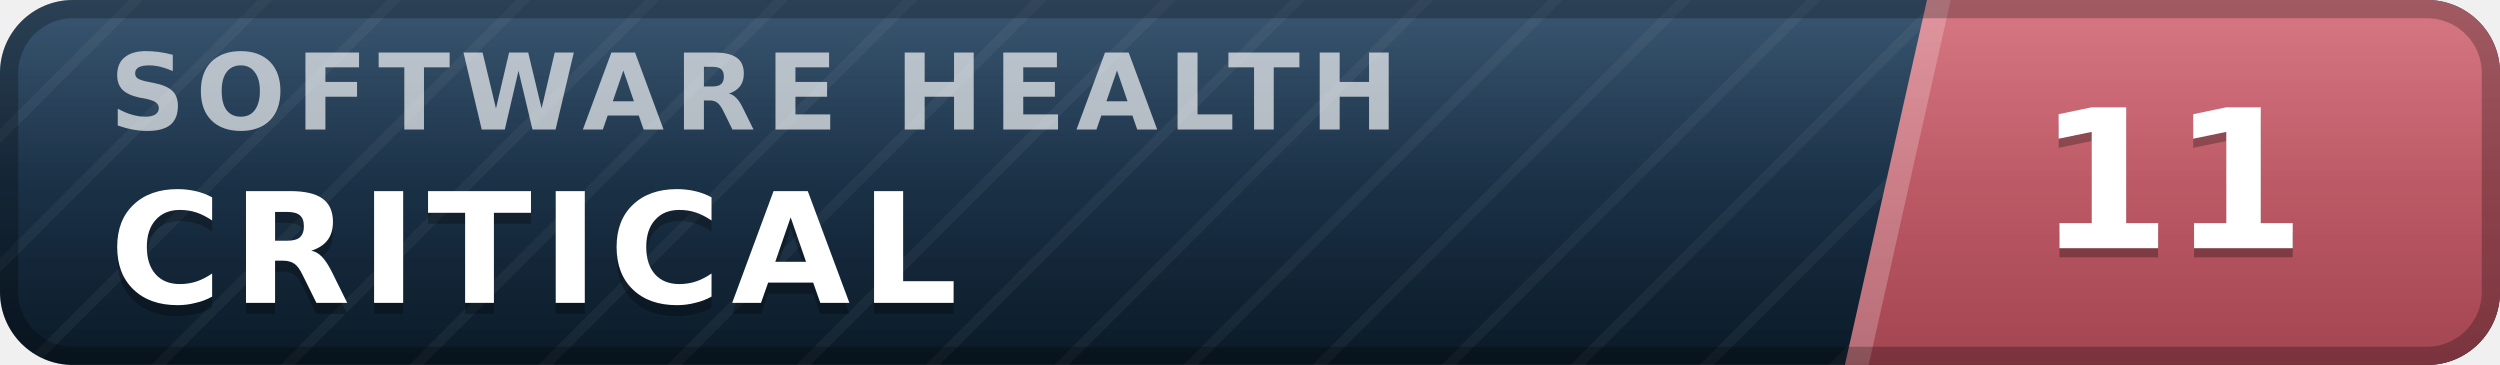
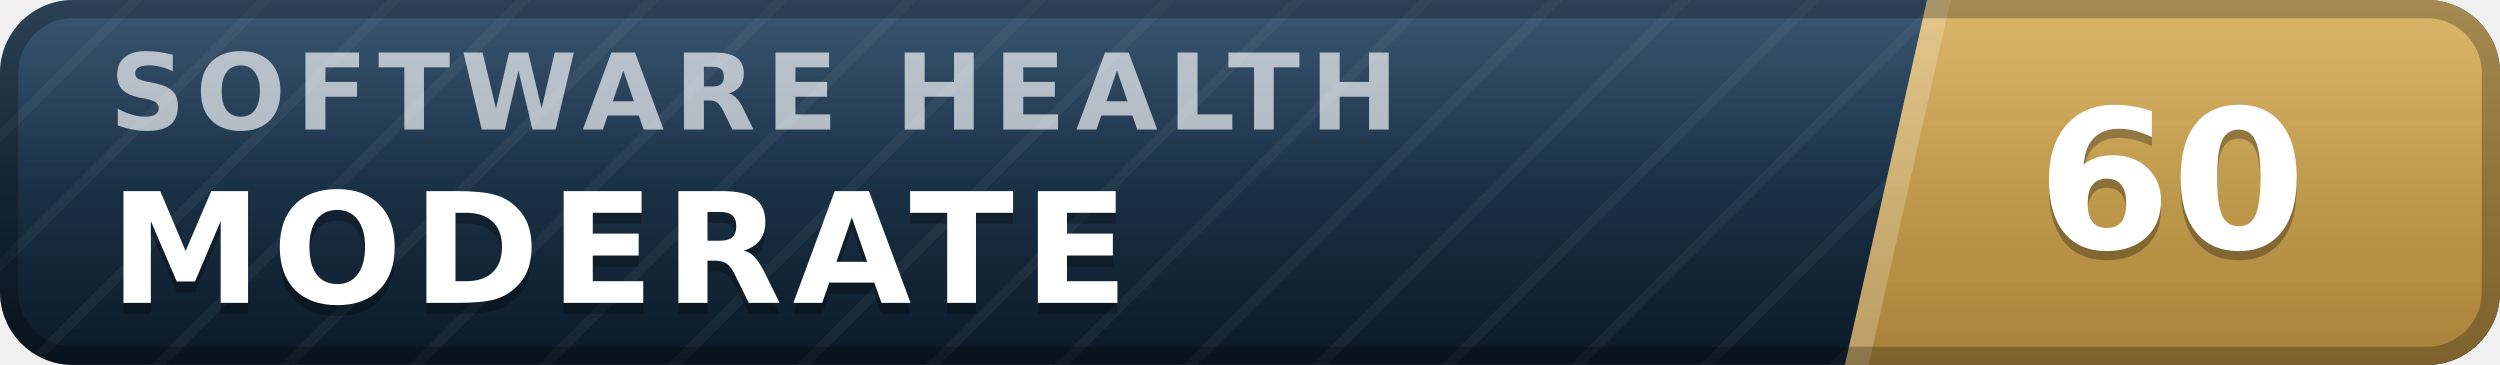
- <svg xmlns="http://www.w3.org/2000/svg" width="137" height="20" viewBox="0 0 137 20" role="img" aria-label="inspect.software software health index 11 of 100, critical" font-family="Verdana,DejaVu Sans,Geneva,sans-serif">
+ <svg xmlns="http://www.w3.org/2000/svg" width="137" height="20" viewBox="0 0 137 20" role="img" aria-label="inspect.software software health index 60 of 100, moderate" font-family="Verdana,DejaVu Sans,Geneva,sans-serif">
  <defs>
    <linearGradient id="plate" x1="0" y1="0" x2="0" y2="1">
      <stop offset="0" stop-color="#1d3d5c" />
      <stop offset="1" stop-color="#0a1926" />
    </linearGradient>
    <linearGradient id="endplate" x1="0" y1="0" x2="0" y2="1">
-       <stop offset="0" stop-color="#d16471" />
-       <stop offset="1" stop-color="#a34551" />
+       <stop offset="0" stop-color="#d5ac55" />
+       <stop offset="1" stop-color="#a8823a" />
    </linearGradient>
    <linearGradient id="gloss" x1="0" y1="0" x2="0" y2="1">
      <stop offset="0" stop-color="#fff" stop-opacity=".13" />
      <stop offset=".5" stop-color="#fff" stop-opacity=".03" />
      <stop offset="1" stop-color="#fff" stop-opacity="0" />
    </linearGradient>
    <pattern id="guilloche" width="5" height="5" patternUnits="userSpaceOnUse" patternTransform="rotate(45)">
      <line x1="0" y1="0" x2="0" y2="5" stroke="#fff" stroke-opacity=".045" stroke-width="1.1" />
    </pattern>
    <clipPath id="rounded">
      <rect width="137" height="20" rx="4" />
    </clipPath>
  </defs>
  <g clip-path="url(#rounded)">
    <rect width="137" height="20" fill="url(#plate)" />
    <rect width="137" height="20" fill="url(#guilloche)" />
    <polygon points="105.6,0 137,0 137,20 101.1,20" fill="url(#endplate)" />
    <polygon points="105.6,0 106.9,0 102.4,20 101.1,20" fill="#fff" fill-opacity=".22" />
    <text x="6.0" y="7.1" font-size="5.8" letter-spacing="0.55" fill="#fff" fill-opacity=".66" font-weight="bold" textLength="76.3" lengthAdjust="spacing">SOFTWARE HEALTH</text>
-     <text x="6.0" y="17.2" font-size="8.4" fill="#000" fill-opacity=".3" font-weight="bold" letter-spacing="0.55" textLength="50.4" lengthAdjust="spacing">CRITICAL</text>
-     <text x="6.0" y="16.6" font-size="8.4" fill="#fff" font-weight="bold" letter-spacing="0.55" textLength="50.4" lengthAdjust="spacing">CRITICAL</text>
-     <text x="119.0" y="14.1" font-size="10.6" fill="#000" fill-opacity=".3" font-weight="bold" text-anchor="middle">11</text>
-     <text x="119.0" y="13.6" font-size="10.6" fill="#fff" font-weight="bold" text-anchor="middle">11</text>
+     <text x="6.0" y="17.2" font-size="8.4" fill="#000" fill-opacity=".3" font-weight="bold" letter-spacing="0.55" textLength="59.5" lengthAdjust="spacing">MODERATE</text>
+     <text x="6.0" y="16.6" font-size="8.4" fill="#fff" font-weight="bold" letter-spacing="0.55" textLength="59.5" lengthAdjust="spacing">MODERATE</text>
+     <text x="119.0" y="14.1" font-size="10.6" fill="#000" fill-opacity=".3" font-weight="bold" text-anchor="middle">60</text>
+     <text x="119.0" y="13.6" font-size="10.6" fill="#fff" font-weight="bold" text-anchor="middle">60</text>
    <rect width="137" height="20" fill="url(#gloss)" />
  </g>
  <rect x=".5" y=".5" width="136" height="19" rx="3.5" fill="none" stroke="#000" stroke-opacity=".25" />
</svg>
